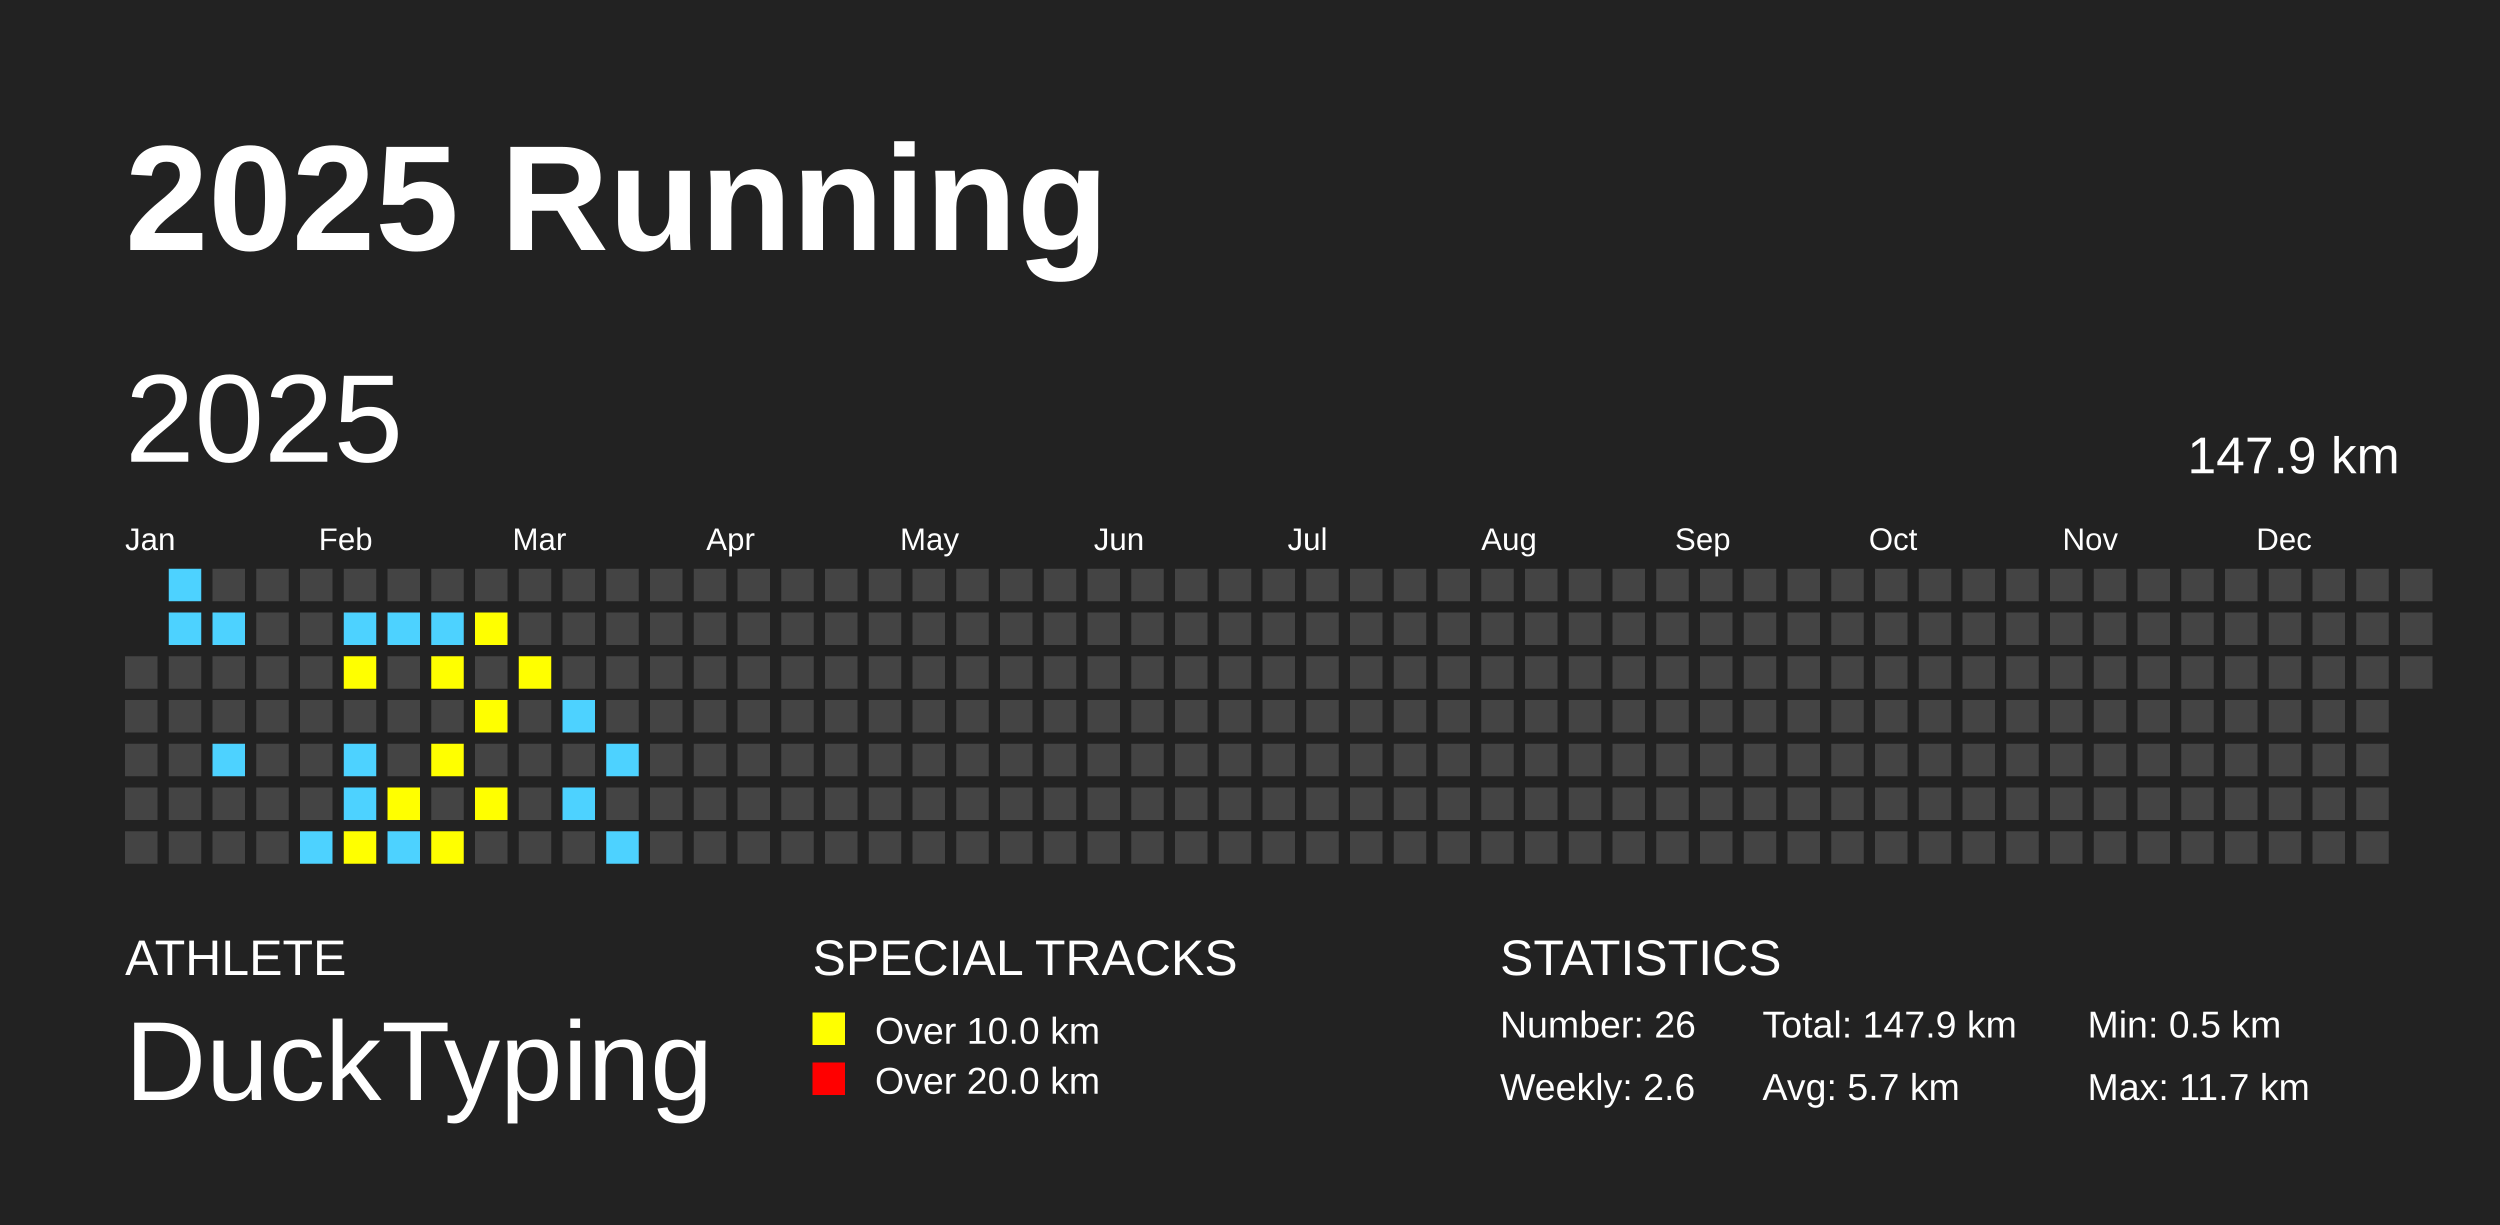
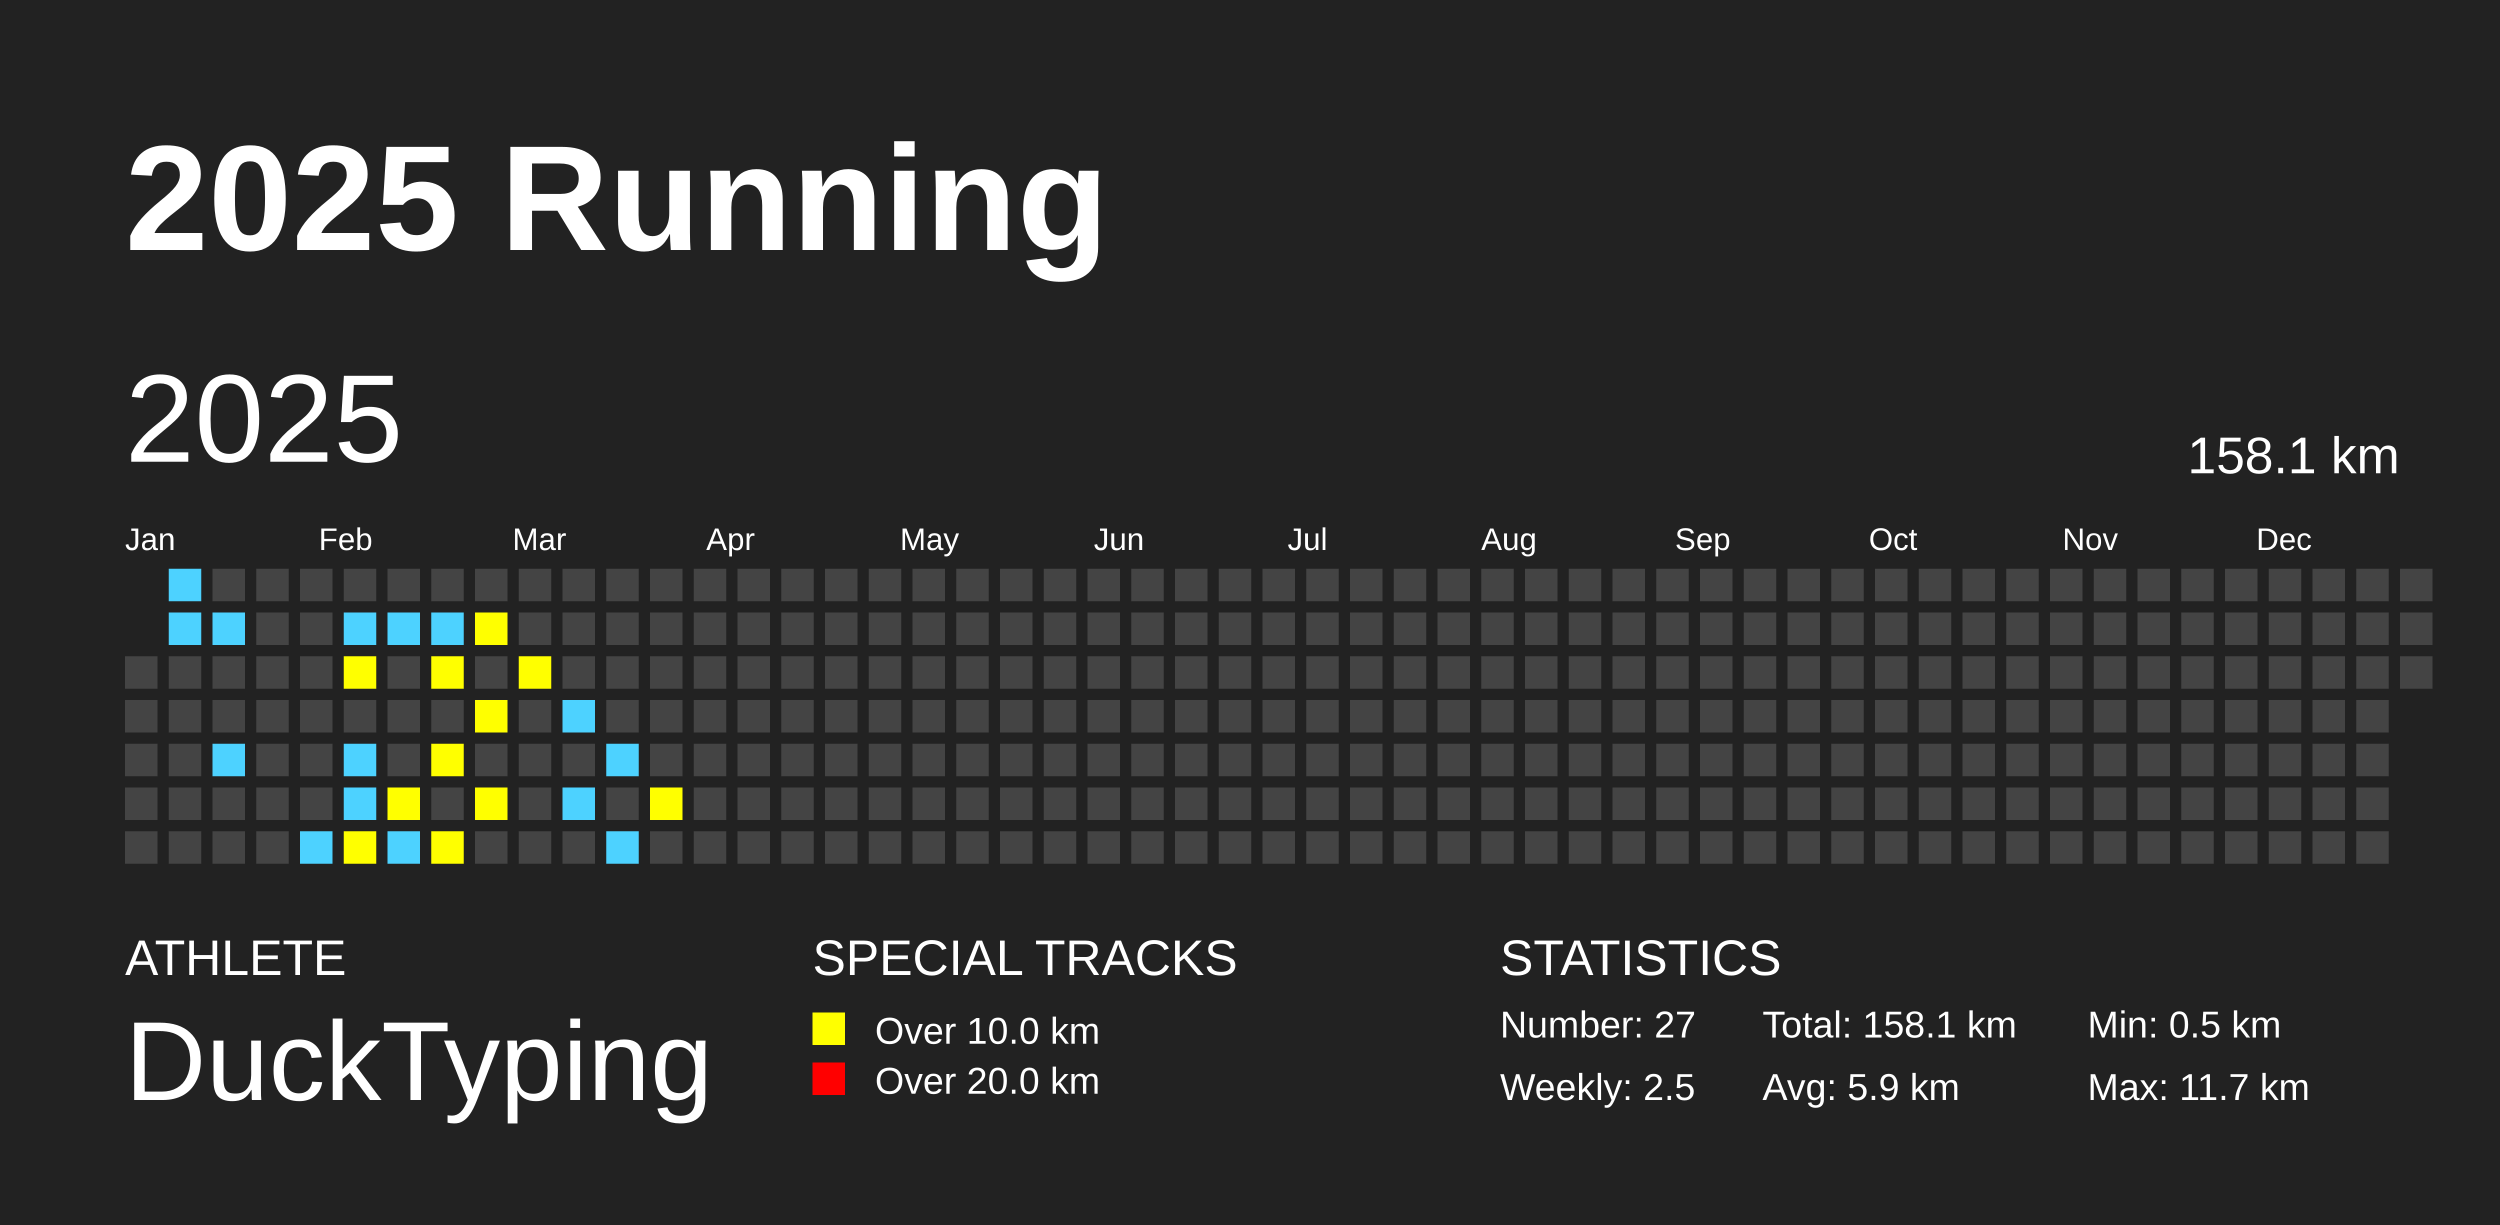
<svg xmlns="http://www.w3.org/2000/svg" baseProfile="full" height="98mm" version="1.1" viewBox="0,0,200,98" width="200mm">
  <defs />
  <rect fill="#222222" height="98" width="200" x="0" y="0" />
  <text fill="#FFFFFF" style="font-size:12px; font-family:Arial; font-weight:bold;" x="10" y="20">2025 Running</text>
  <text fill="#FFFFFF" style="font-size:4px; font-family:Arial" x="10" y="78">ATHLETE</text>
  <text fill="#FFFFFF" style="font-size:9px; font-family:Arial" x="10" y="88">DuckTyping</text>
  <text fill="#FFFFFF" style="font-size:4px; font-family:Arial" x="65" y="78">SPECIAL TRACKS</text>
  <rect fill="yellow" height="2.6" width="2.6" x="65" y="81" />
  <text fill="#FFFFFF" style="font-size:3px; font-family:Arial" x="70" y="83.5">Over 10.0 km</text>
  <rect fill="red" height="2.6" width="2.6" x="65" y="85" />
  <text fill="#FFFFFF" style="font-size:3px; font-family:Arial" x="70" y="87.5">Over 20.0 km</text>
  <text fill="#FFFFFF" style="font-size:4px; font-family:Arial" x="120" y="78">STATISTICS</text>
-   <text fill="#FFFFFF" style="font-size:3px; font-family:Arial" x="120" y="83">Number: 26</text>
-   <text fill="#FFFFFF" style="font-size:3px; font-family:Arial" x="120" y="88">Weekly: 2.6</text>
-   <text fill="#FFFFFF" style="font-size:3px; font-family:Arial" x="141" y="83">Total: 147.9 km</text>
-   <text fill="#FFFFFF" style="font-size:3px; font-family:Arial" x="141" y="88">Avg: 5.7 km</text>
+   <text fill="#FFFFFF" style="font-size:3px; font-family:Arial" x="120" y="83">Number: 27</text>
+   <text fill="#FFFFFF" style="font-size:3px; font-family:Arial" x="120" y="88">Weekly: 2.5</text>
+   <text fill="#FFFFFF" style="font-size:3px; font-family:Arial" x="141" y="83">Total: 158.1 km</text>
+   <text fill="#FFFFFF" style="font-size:3px; font-family:Arial" x="141" y="88">Avg: 5.9 km</text>
  <text fill="#FFFFFF" style="font-size:3px; font-family:Arial" x="167" y="83">Min: 0.5 km</text>
  <text fill="#FFFFFF" style="font-size:3px; font-family:Arial" x="167" y="88">Max: 11.7 km</text>
  <text dominant-baseline="hanging" fill="#FFFFFF" style="font-size:10.0px; font-family:Arial;" x="10" y="30">2025</text>
-   <text dominant-baseline="hanging" fill="#FFFFFF" style="font-size:4.125px; font-family:Arial;" x="175" y="35">147.9 km</text>
+   <text dominant-baseline="hanging" fill="#FFFFFF" style="font-size:4.125px; font-family:Arial;" x="175" y="35">158.1 km</text>
  <text fill="#FFFFFF" style="font-size:2.5px; font-family:Arial" x="10.0" y="44">Jan</text>
  <text fill="#FFFFFF" style="font-size:2.5px; font-family:Arial" x="25.5" y="44">Feb</text>
  <text fill="#FFFFFF" style="font-size:2.5px; font-family:Arial" x="41.0" y="44">Mar</text>
  <text fill="#FFFFFF" style="font-size:2.5px; font-family:Arial" x="56.5" y="44">Apr</text>
  <text fill="#FFFFFF" style="font-size:2.5px; font-family:Arial" x="72.0" y="44">May</text>
  <text fill="#FFFFFF" style="font-size:2.5px; font-family:Arial" x="87.5" y="44">Jun</text>
  <text fill="#FFFFFF" style="font-size:2.5px; font-family:Arial" x="103.0" y="44">Jul</text>
  <text fill="#FFFFFF" style="font-size:2.5px; font-family:Arial" x="118.5" y="44">Aug</text>
  <text fill="#FFFFFF" style="font-size:2.5px; font-family:Arial" x="134.0" y="44">Sep</text>
  <text fill="#FFFFFF" style="font-size:2.5px; font-family:Arial" x="149.5" y="44">Oct</text>
  <text fill="#FFFFFF" style="font-size:2.5px; font-family:Arial" x="165.0" y="44">Nov</text>
  <text fill="#FFFFFF" style="font-size:2.5px; font-family:Arial" x="180.5" y="44">Dec</text>
  <rect fill="#444444" height="2.6" width="2.6" x="10.0" y="52.5" />
  <rect fill="#444444" height="2.6" width="2.6" x="10.0" y="56.0" />
  <rect fill="#444444" height="2.6" width="2.6" x="10.0" y="59.5" />
  <rect fill="#444444" height="2.6" width="2.6" x="10.0" y="63.0" />
  <rect fill="#444444" height="2.6" width="2.6" x="10.0" y="66.5" />
  <rect fill="#4DD2FF" height="2.6" width="2.6" x="13.5" y="45.5" />
  <rect fill="#4DD2FF" height="2.6" width="2.6" x="13.5" y="49.0" />
  <rect fill="#444444" height="2.6" width="2.6" x="13.5" y="52.5" />
  <rect fill="#444444" height="2.6" width="2.6" x="13.5" y="56.0" />
  <rect fill="#444444" height="2.6" width="2.6" x="13.5" y="59.5" />
  <rect fill="#444444" height="2.6" width="2.6" x="13.5" y="63.0" />
  <rect fill="#444444" height="2.6" width="2.6" x="13.5" y="66.5" />
  <rect fill="#444444" height="2.6" width="2.6" x="17.0" y="45.5" />
  <rect fill="#4DD2FF" height="2.6" width="2.6" x="17.0" y="49.0" />
  <rect fill="#444444" height="2.6" width="2.6" x="17.0" y="52.5" />
  <rect fill="#444444" height="2.6" width="2.6" x="17.0" y="56.0" />
  <rect fill="#4DD2FF" height="2.6" width="2.6" x="17.0" y="59.5" />
  <rect fill="#444444" height="2.6" width="2.6" x="17.0" y="63.0" />
  <rect fill="#444444" height="2.6" width="2.6" x="17.0" y="66.5" />
  <rect fill="#444444" height="2.6" width="2.6" x="20.5" y="45.5" />
  <rect fill="#444444" height="2.6" width="2.6" x="20.5" y="49.0" />
  <rect fill="#444444" height="2.6" width="2.6" x="20.5" y="52.5" />
  <rect fill="#444444" height="2.6" width="2.6" x="20.5" y="56.0" />
  <rect fill="#444444" height="2.6" width="2.6" x="20.5" y="59.5" />
  <rect fill="#444444" height="2.6" width="2.6" x="20.5" y="63.0" />
  <rect fill="#444444" height="2.6" width="2.6" x="20.5" y="66.5" />
  <rect fill="#444444" height="2.6" width="2.6" x="24.0" y="45.5" />
  <rect fill="#444444" height="2.6" width="2.6" x="24.0" y="49.0" />
  <rect fill="#444444" height="2.6" width="2.6" x="24.0" y="52.5" />
  <rect fill="#444444" height="2.6" width="2.6" x="24.0" y="56.0" />
  <rect fill="#444444" height="2.6" width="2.6" x="24.0" y="59.5" />
  <rect fill="#444444" height="2.6" width="2.6" x="24.0" y="63.0" />
  <rect fill="#4DD2FF" height="2.6" width="2.6" x="24.0" y="66.5" />
  <rect fill="#444444" height="2.6" width="2.6" x="27.5" y="45.5" />
  <rect fill="#4DD2FF" height="2.6" width="2.6" x="27.5" y="49.0" />
  <rect fill="yellow" height="2.6" width="2.6" x="27.5" y="52.5" />
  <rect fill="#444444" height="2.6" width="2.6" x="27.5" y="56.0" />
  <rect fill="#4DD2FF" height="2.6" width="2.6" x="27.5" y="59.5" />
  <rect fill="#4DD2FF" height="2.6" width="2.6" x="27.5" y="63.0" />
  <rect fill="yellow" height="2.6" width="2.6" x="27.5" y="66.5" />
  <rect fill="#444444" height="2.6" width="2.6" x="31.0" y="45.5" />
  <rect fill="#4DD2FF" height="2.6" width="2.6" x="31.0" y="49.0" />
  <rect fill="#444444" height="2.6" width="2.6" x="31.0" y="52.5" />
  <rect fill="#444444" height="2.6" width="2.6" x="31.0" y="56.0" />
  <rect fill="#444444" height="2.6" width="2.6" x="31.0" y="59.5" />
  <rect fill="yellow" height="2.6" width="2.6" x="31.0" y="63.0" />
  <rect fill="#4DD2FF" height="2.6" width="2.6" x="31.0" y="66.5" />
  <rect fill="#444444" height="2.6" width="2.6" x="34.5" y="45.5" />
  <rect fill="#4DD2FF" height="2.6" width="2.6" x="34.5" y="49.0" />
  <rect fill="yellow" height="2.6" width="2.6" x="34.5" y="52.5" />
  <rect fill="#444444" height="2.6" width="2.6" x="34.5" y="56.0" />
  <rect fill="yellow" height="2.6" width="2.6" x="34.5" y="59.5" />
  <rect fill="#444444" height="2.6" width="2.6" x="34.5" y="63.0" />
  <rect fill="yellow" height="2.6" width="2.6" x="34.5" y="66.5" />
  <rect fill="#444444" height="2.6" width="2.6" x="38.0" y="45.5" />
  <rect fill="yellow" height="2.6" width="2.6" x="38.0" y="49.0" />
  <rect fill="#444444" height="2.6" width="2.6" x="38.0" y="52.5" />
  <rect fill="yellow" height="2.6" width="2.6" x="38.0" y="56.0" />
  <rect fill="#444444" height="2.6" width="2.6" x="38.0" y="59.5" />
  <rect fill="yellow" height="2.6" width="2.6" x="38.0" y="63.0" />
  <rect fill="#444444" height="2.6" width="2.6" x="38.0" y="66.5" />
  <rect fill="#444444" height="2.6" width="2.6" x="41.5" y="45.5" />
  <rect fill="#444444" height="2.6" width="2.6" x="41.5" y="49.0" />
  <rect fill="yellow" height="2.6" width="2.6" x="41.5" y="52.5" />
  <rect fill="#444444" height="2.6" width="2.6" x="41.5" y="56.0" />
  <rect fill="#444444" height="2.6" width="2.6" x="41.5" y="59.5" />
  <rect fill="#444444" height="2.6" width="2.6" x="41.5" y="63.0" />
  <rect fill="#444444" height="2.6" width="2.6" x="41.5" y="66.5" />
  <rect fill="#444444" height="2.6" width="2.6" x="45.0" y="45.5" />
  <rect fill="#444444" height="2.6" width="2.6" x="45.0" y="49.0" />
  <rect fill="#444444" height="2.6" width="2.6" x="45.0" y="52.5" />
  <rect fill="#4DD2FF" height="2.6" width="2.6" x="45.0" y="56.0" />
  <rect fill="#444444" height="2.6" width="2.6" x="45.0" y="59.5" />
  <rect fill="#4DD2FF" height="2.6" width="2.6" x="45.0" y="63.0" />
  <rect fill="#444444" height="2.6" width="2.6" x="45.0" y="66.5" />
  <rect fill="#444444" height="2.6" width="2.6" x="48.5" y="45.5" />
  <rect fill="#444444" height="2.6" width="2.6" x="48.5" y="49.0" />
  <rect fill="#444444" height="2.6" width="2.6" x="48.5" y="52.5" />
  <rect fill="#444444" height="2.6" width="2.6" x="48.5" y="56.0" />
  <rect fill="#4DD2FF" height="2.6" width="2.6" x="48.5" y="59.5" />
  <rect fill="#444444" height="2.6" width="2.6" x="48.5" y="63.0" />
  <rect fill="#4DD2FF" height="2.6" width="2.6" x="48.5" y="66.5" />
  <rect fill="#444444" height="2.6" width="2.6" x="52.0" y="45.5" />
  <rect fill="#444444" height="2.6" width="2.6" x="52.0" y="49.0" />
  <rect fill="#444444" height="2.6" width="2.6" x="52.0" y="52.5" />
  <rect fill="#444444" height="2.6" width="2.6" x="52.0" y="56.0" />
  <rect fill="#444444" height="2.6" width="2.6" x="52.0" y="59.5" />
-   <rect fill="#444444" height="2.6" width="2.6" x="52.0" y="63.0" />
+   <rect fill="yellow" height="2.6" width="2.6" x="52.0" y="63.0" />
  <rect fill="#444444" height="2.6" width="2.6" x="52.0" y="66.5" />
  <rect fill="#444444" height="2.6" width="2.6" x="55.5" y="45.5" />
  <rect fill="#444444" height="2.6" width="2.6" x="55.5" y="49.0" />
  <rect fill="#444444" height="2.6" width="2.6" x="55.5" y="52.5" />
  <rect fill="#444444" height="2.6" width="2.6" x="55.5" y="56.0" />
  <rect fill="#444444" height="2.6" width="2.6" x="55.5" y="59.5" />
  <rect fill="#444444" height="2.6" width="2.6" x="55.5" y="63.0" />
  <rect fill="#444444" height="2.6" width="2.6" x="55.5" y="66.5" />
  <rect fill="#444444" height="2.6" width="2.6" x="59.0" y="45.5" />
  <rect fill="#444444" height="2.6" width="2.6" x="59.0" y="49.0" />
  <rect fill="#444444" height="2.6" width="2.6" x="59.0" y="52.5" />
  <rect fill="#444444" height="2.6" width="2.6" x="59.0" y="56.0" />
  <rect fill="#444444" height="2.6" width="2.6" x="59.0" y="59.5" />
  <rect fill="#444444" height="2.6" width="2.6" x="59.0" y="63.0" />
  <rect fill="#444444" height="2.6" width="2.6" x="59.0" y="66.5" />
  <rect fill="#444444" height="2.6" width="2.6" x="62.5" y="45.5" />
  <rect fill="#444444" height="2.6" width="2.6" x="62.5" y="49.0" />
  <rect fill="#444444" height="2.6" width="2.6" x="62.5" y="52.5" />
  <rect fill="#444444" height="2.6" width="2.6" x="62.5" y="56.0" />
  <rect fill="#444444" height="2.6" width="2.6" x="62.5" y="59.5" />
  <rect fill="#444444" height="2.6" width="2.6" x="62.5" y="63.0" />
  <rect fill="#444444" height="2.6" width="2.6" x="62.5" y="66.5" />
  <rect fill="#444444" height="2.6" width="2.6" x="66.0" y="45.5" />
  <rect fill="#444444" height="2.6" width="2.6" x="66.0" y="49.0" />
  <rect fill="#444444" height="2.6" width="2.6" x="66.0" y="52.5" />
  <rect fill="#444444" height="2.6" width="2.6" x="66.0" y="56.0" />
  <rect fill="#444444" height="2.6" width="2.6" x="66.0" y="59.5" />
  <rect fill="#444444" height="2.6" width="2.6" x="66.0" y="63.0" />
  <rect fill="#444444" height="2.6" width="2.6" x="66.0" y="66.5" />
  <rect fill="#444444" height="2.6" width="2.6" x="69.5" y="45.5" />
  <rect fill="#444444" height="2.6" width="2.6" x="69.5" y="49.0" />
  <rect fill="#444444" height="2.6" width="2.6" x="69.5" y="52.5" />
  <rect fill="#444444" height="2.6" width="2.6" x="69.5" y="56.0" />
  <rect fill="#444444" height="2.6" width="2.6" x="69.5" y="59.5" />
  <rect fill="#444444" height="2.6" width="2.6" x="69.5" y="63.0" />
  <rect fill="#444444" height="2.6" width="2.6" x="69.5" y="66.5" />
  <rect fill="#444444" height="2.6" width="2.6" x="73.0" y="45.5" />
  <rect fill="#444444" height="2.6" width="2.6" x="73.0" y="49.0" />
  <rect fill="#444444" height="2.6" width="2.6" x="73.0" y="52.5" />
  <rect fill="#444444" height="2.6" width="2.6" x="73.0" y="56.0" />
  <rect fill="#444444" height="2.6" width="2.6" x="73.0" y="59.5" />
  <rect fill="#444444" height="2.6" width="2.6" x="73.0" y="63.0" />
  <rect fill="#444444" height="2.6" width="2.6" x="73.0" y="66.5" />
  <rect fill="#444444" height="2.6" width="2.6" x="76.5" y="45.5" />
  <rect fill="#444444" height="2.6" width="2.6" x="76.5" y="49.0" />
  <rect fill="#444444" height="2.6" width="2.6" x="76.5" y="52.5" />
  <rect fill="#444444" height="2.6" width="2.6" x="76.5" y="56.0" />
  <rect fill="#444444" height="2.6" width="2.6" x="76.5" y="59.5" />
  <rect fill="#444444" height="2.6" width="2.6" x="76.5" y="63.0" />
  <rect fill="#444444" height="2.6" width="2.6" x="76.5" y="66.5" />
  <rect fill="#444444" height="2.6" width="2.6" x="80.0" y="45.5" />
  <rect fill="#444444" height="2.6" width="2.6" x="80.0" y="49.0" />
  <rect fill="#444444" height="2.6" width="2.6" x="80.0" y="52.5" />
  <rect fill="#444444" height="2.6" width="2.6" x="80.0" y="56.0" />
  <rect fill="#444444" height="2.6" width="2.6" x="80.0" y="59.5" />
  <rect fill="#444444" height="2.6" width="2.6" x="80.0" y="63.0" />
  <rect fill="#444444" height="2.6" width="2.6" x="80.0" y="66.5" />
  <rect fill="#444444" height="2.6" width="2.6" x="83.5" y="45.5" />
  <rect fill="#444444" height="2.6" width="2.6" x="83.5" y="49.0" />
  <rect fill="#444444" height="2.6" width="2.6" x="83.5" y="52.5" />
  <rect fill="#444444" height="2.6" width="2.6" x="83.5" y="56.0" />
  <rect fill="#444444" height="2.6" width="2.6" x="83.5" y="59.5" />
  <rect fill="#444444" height="2.6" width="2.6" x="83.5" y="63.0" />
  <rect fill="#444444" height="2.6" width="2.6" x="83.5" y="66.5" />
  <rect fill="#444444" height="2.6" width="2.6" x="87.0" y="45.5" />
  <rect fill="#444444" height="2.6" width="2.6" x="87.0" y="49.0" />
  <rect fill="#444444" height="2.6" width="2.6" x="87.0" y="52.5" />
  <rect fill="#444444" height="2.6" width="2.6" x="87.0" y="56.0" />
  <rect fill="#444444" height="2.6" width="2.6" x="87.0" y="59.5" />
  <rect fill="#444444" height="2.6" width="2.6" x="87.0" y="63.0" />
  <rect fill="#444444" height="2.6" width="2.6" x="87.0" y="66.5" />
  <rect fill="#444444" height="2.6" width="2.6" x="90.5" y="45.5" />
  <rect fill="#444444" height="2.6" width="2.6" x="90.5" y="49.0" />
  <rect fill="#444444" height="2.6" width="2.6" x="90.5" y="52.5" />
  <rect fill="#444444" height="2.6" width="2.6" x="90.5" y="56.0" />
  <rect fill="#444444" height="2.6" width="2.6" x="90.5" y="59.5" />
  <rect fill="#444444" height="2.6" width="2.6" x="90.5" y="63.0" />
  <rect fill="#444444" height="2.6" width="2.6" x="90.5" y="66.5" />
  <rect fill="#444444" height="2.6" width="2.6" x="94.0" y="45.5" />
  <rect fill="#444444" height="2.6" width="2.6" x="94.0" y="49.0" />
  <rect fill="#444444" height="2.6" width="2.6" x="94.0" y="52.5" />
  <rect fill="#444444" height="2.6" width="2.6" x="94.0" y="56.0" />
  <rect fill="#444444" height="2.6" width="2.6" x="94.0" y="59.5" />
  <rect fill="#444444" height="2.6" width="2.6" x="94.0" y="63.0" />
  <rect fill="#444444" height="2.6" width="2.6" x="94.0" y="66.5" />
  <rect fill="#444444" height="2.6" width="2.6" x="97.5" y="45.5" />
  <rect fill="#444444" height="2.6" width="2.6" x="97.5" y="49.0" />
  <rect fill="#444444" height="2.6" width="2.6" x="97.5" y="52.5" />
  <rect fill="#444444" height="2.6" width="2.6" x="97.5" y="56.0" />
  <rect fill="#444444" height="2.6" width="2.6" x="97.5" y="59.5" />
  <rect fill="#444444" height="2.6" width="2.6" x="97.5" y="63.0" />
  <rect fill="#444444" height="2.6" width="2.6" x="97.5" y="66.5" />
  <rect fill="#444444" height="2.6" width="2.6" x="101.0" y="45.5" />
  <rect fill="#444444" height="2.6" width="2.6" x="101.0" y="49.0" />
  <rect fill="#444444" height="2.6" width="2.6" x="101.0" y="52.5" />
  <rect fill="#444444" height="2.6" width="2.6" x="101.0" y="56.0" />
  <rect fill="#444444" height="2.6" width="2.6" x="101.0" y="59.5" />
  <rect fill="#444444" height="2.6" width="2.6" x="101.0" y="63.0" />
  <rect fill="#444444" height="2.6" width="2.6" x="101.0" y="66.5" />
  <rect fill="#444444" height="2.6" width="2.6" x="104.5" y="45.5" />
  <rect fill="#444444" height="2.6" width="2.6" x="104.5" y="49.0" />
  <rect fill="#444444" height="2.6" width="2.6" x="104.5" y="52.5" />
  <rect fill="#444444" height="2.6" width="2.6" x="104.5" y="56.0" />
  <rect fill="#444444" height="2.6" width="2.6" x="104.5" y="59.5" />
  <rect fill="#444444" height="2.6" width="2.6" x="104.5" y="63.0" />
  <rect fill="#444444" height="2.6" width="2.6" x="104.5" y="66.5" />
  <rect fill="#444444" height="2.6" width="2.6" x="108.0" y="45.5" />
  <rect fill="#444444" height="2.6" width="2.6" x="108.0" y="49.0" />
  <rect fill="#444444" height="2.6" width="2.6" x="108.0" y="52.5" />
  <rect fill="#444444" height="2.6" width="2.6" x="108.0" y="56.0" />
  <rect fill="#444444" height="2.6" width="2.6" x="108.0" y="59.5" />
  <rect fill="#444444" height="2.6" width="2.6" x="108.0" y="63.0" />
  <rect fill="#444444" height="2.6" width="2.6" x="108.0" y="66.5" />
  <rect fill="#444444" height="2.6" width="2.6" x="111.5" y="45.5" />
  <rect fill="#444444" height="2.6" width="2.6" x="111.5" y="49.0" />
  <rect fill="#444444" height="2.6" width="2.6" x="111.5" y="52.5" />
  <rect fill="#444444" height="2.6" width="2.6" x="111.5" y="56.0" />
  <rect fill="#444444" height="2.6" width="2.6" x="111.5" y="59.5" />
  <rect fill="#444444" height="2.6" width="2.6" x="111.5" y="63.0" />
  <rect fill="#444444" height="2.6" width="2.6" x="111.5" y="66.5" />
  <rect fill="#444444" height="2.6" width="2.6" x="115.0" y="45.5" />
  <rect fill="#444444" height="2.6" width="2.6" x="115.0" y="49.0" />
  <rect fill="#444444" height="2.6" width="2.6" x="115.0" y="52.5" />
  <rect fill="#444444" height="2.6" width="2.6" x="115.0" y="56.0" />
  <rect fill="#444444" height="2.6" width="2.6" x="115.0" y="59.5" />
  <rect fill="#444444" height="2.6" width="2.6" x="115.0" y="63.0" />
  <rect fill="#444444" height="2.6" width="2.6" x="115.0" y="66.5" />
  <rect fill="#444444" height="2.6" width="2.6" x="118.5" y="45.5" />
  <rect fill="#444444" height="2.6" width="2.6" x="118.5" y="49.0" />
  <rect fill="#444444" height="2.6" width="2.6" x="118.5" y="52.5" />
  <rect fill="#444444" height="2.6" width="2.6" x="118.5" y="56.0" />
  <rect fill="#444444" height="2.6" width="2.6" x="118.5" y="59.5" />
  <rect fill="#444444" height="2.6" width="2.6" x="118.5" y="63.0" />
  <rect fill="#444444" height="2.6" width="2.6" x="118.5" y="66.5" />
  <rect fill="#444444" height="2.6" width="2.6" x="122.0" y="45.5" />
  <rect fill="#444444" height="2.6" width="2.6" x="122.0" y="49.0" />
  <rect fill="#444444" height="2.6" width="2.6" x="122.0" y="52.5" />
  <rect fill="#444444" height="2.6" width="2.6" x="122.0" y="56.0" />
  <rect fill="#444444" height="2.6" width="2.6" x="122.0" y="59.5" />
  <rect fill="#444444" height="2.6" width="2.6" x="122.0" y="63.0" />
  <rect fill="#444444" height="2.6" width="2.6" x="122.0" y="66.5" />
  <rect fill="#444444" height="2.6" width="2.6" x="125.5" y="45.5" />
  <rect fill="#444444" height="2.6" width="2.6" x="125.5" y="49.0" />
  <rect fill="#444444" height="2.6" width="2.6" x="125.5" y="52.5" />
  <rect fill="#444444" height="2.6" width="2.6" x="125.5" y="56.0" />
  <rect fill="#444444" height="2.6" width="2.6" x="125.5" y="59.5" />
  <rect fill="#444444" height="2.6" width="2.6" x="125.5" y="63.0" />
  <rect fill="#444444" height="2.6" width="2.6" x="125.5" y="66.5" />
  <rect fill="#444444" height="2.6" width="2.6" x="129.0" y="45.5" />
  <rect fill="#444444" height="2.6" width="2.6" x="129.0" y="49.0" />
  <rect fill="#444444" height="2.6" width="2.6" x="129.0" y="52.5" />
  <rect fill="#444444" height="2.6" width="2.6" x="129.0" y="56.0" />
  <rect fill="#444444" height="2.6" width="2.6" x="129.0" y="59.5" />
  <rect fill="#444444" height="2.6" width="2.6" x="129.0" y="63.0" />
  <rect fill="#444444" height="2.6" width="2.6" x="129.0" y="66.5" />
  <rect fill="#444444" height="2.6" width="2.6" x="132.5" y="45.5" />
  <rect fill="#444444" height="2.6" width="2.6" x="132.5" y="49.0" />
  <rect fill="#444444" height="2.6" width="2.6" x="132.5" y="52.5" />
  <rect fill="#444444" height="2.6" width="2.6" x="132.5" y="56.0" />
  <rect fill="#444444" height="2.6" width="2.6" x="132.5" y="59.5" />
  <rect fill="#444444" height="2.6" width="2.6" x="132.5" y="63.0" />
  <rect fill="#444444" height="2.6" width="2.6" x="132.5" y="66.5" />
  <rect fill="#444444" height="2.6" width="2.6" x="136.0" y="45.5" />
  <rect fill="#444444" height="2.6" width="2.6" x="136.0" y="49.0" />
  <rect fill="#444444" height="2.6" width="2.6" x="136.0" y="52.5" />
  <rect fill="#444444" height="2.6" width="2.6" x="136.0" y="56.0" />
  <rect fill="#444444" height="2.6" width="2.6" x="136.0" y="59.5" />
  <rect fill="#444444" height="2.6" width="2.6" x="136.0" y="63.0" />
  <rect fill="#444444" height="2.6" width="2.6" x="136.0" y="66.5" />
  <rect fill="#444444" height="2.6" width="2.6" x="139.5" y="45.5" />
  <rect fill="#444444" height="2.6" width="2.6" x="139.5" y="49.0" />
  <rect fill="#444444" height="2.6" width="2.6" x="139.5" y="52.5" />
  <rect fill="#444444" height="2.6" width="2.6" x="139.5" y="56.0" />
  <rect fill="#444444" height="2.6" width="2.6" x="139.5" y="59.5" />
  <rect fill="#444444" height="2.6" width="2.6" x="139.5" y="63.0" />
  <rect fill="#444444" height="2.6" width="2.6" x="139.5" y="66.5" />
  <rect fill="#444444" height="2.6" width="2.6" x="143.0" y="45.5" />
  <rect fill="#444444" height="2.6" width="2.6" x="143.0" y="49.0" />
  <rect fill="#444444" height="2.6" width="2.6" x="143.0" y="52.5" />
  <rect fill="#444444" height="2.6" width="2.6" x="143.0" y="56.0" />
  <rect fill="#444444" height="2.6" width="2.6" x="143.0" y="59.5" />
  <rect fill="#444444" height="2.6" width="2.6" x="143.0" y="63.0" />
  <rect fill="#444444" height="2.6" width="2.6" x="143.0" y="66.5" />
  <rect fill="#444444" height="2.6" width="2.6" x="146.5" y="45.5" />
  <rect fill="#444444" height="2.6" width="2.6" x="146.5" y="49.0" />
  <rect fill="#444444" height="2.6" width="2.6" x="146.5" y="52.5" />
  <rect fill="#444444" height="2.6" width="2.6" x="146.5" y="56.0" />
  <rect fill="#444444" height="2.6" width="2.6" x="146.5" y="59.5" />
  <rect fill="#444444" height="2.6" width="2.6" x="146.5" y="63.0" />
  <rect fill="#444444" height="2.6" width="2.6" x="146.5" y="66.5" />
  <rect fill="#444444" height="2.6" width="2.6" x="150.0" y="45.5" />
  <rect fill="#444444" height="2.6" width="2.6" x="150.0" y="49.0" />
  <rect fill="#444444" height="2.6" width="2.6" x="150.0" y="52.5" />
  <rect fill="#444444" height="2.6" width="2.6" x="150.0" y="56.0" />
  <rect fill="#444444" height="2.6" width="2.6" x="150.0" y="59.5" />
  <rect fill="#444444" height="2.6" width="2.6" x="150.0" y="63.0" />
  <rect fill="#444444" height="2.6" width="2.6" x="150.0" y="66.5" />
  <rect fill="#444444" height="2.6" width="2.6" x="153.5" y="45.5" />
  <rect fill="#444444" height="2.6" width="2.6" x="153.5" y="49.0" />
  <rect fill="#444444" height="2.6" width="2.6" x="153.5" y="52.5" />
  <rect fill="#444444" height="2.6" width="2.6" x="153.5" y="56.0" />
  <rect fill="#444444" height="2.6" width="2.6" x="153.5" y="59.5" />
  <rect fill="#444444" height="2.6" width="2.6" x="153.5" y="63.0" />
  <rect fill="#444444" height="2.6" width="2.6" x="153.5" y="66.5" />
  <rect fill="#444444" height="2.6" width="2.6" x="157.0" y="45.5" />
  <rect fill="#444444" height="2.6" width="2.6" x="157.0" y="49.0" />
  <rect fill="#444444" height="2.6" width="2.6" x="157.0" y="52.5" />
  <rect fill="#444444" height="2.6" width="2.6" x="157.0" y="56.0" />
  <rect fill="#444444" height="2.6" width="2.6" x="157.0" y="59.5" />
  <rect fill="#444444" height="2.6" width="2.6" x="157.0" y="63.0" />
  <rect fill="#444444" height="2.6" width="2.6" x="157.0" y="66.5" />
  <rect fill="#444444" height="2.6" width="2.6" x="160.5" y="45.5" />
  <rect fill="#444444" height="2.6" width="2.6" x="160.5" y="49.0" />
  <rect fill="#444444" height="2.6" width="2.6" x="160.5" y="52.5" />
  <rect fill="#444444" height="2.6" width="2.6" x="160.5" y="56.0" />
  <rect fill="#444444" height="2.6" width="2.6" x="160.5" y="59.5" />
  <rect fill="#444444" height="2.6" width="2.6" x="160.5" y="63.0" />
  <rect fill="#444444" height="2.6" width="2.6" x="160.5" y="66.5" />
  <rect fill="#444444" height="2.6" width="2.6" x="164.0" y="45.5" />
  <rect fill="#444444" height="2.6" width="2.6" x="164.0" y="49.0" />
  <rect fill="#444444" height="2.6" width="2.6" x="164.0" y="52.5" />
  <rect fill="#444444" height="2.6" width="2.6" x="164.0" y="56.0" />
  <rect fill="#444444" height="2.6" width="2.6" x="164.0" y="59.5" />
  <rect fill="#444444" height="2.6" width="2.6" x="164.0" y="63.0" />
  <rect fill="#444444" height="2.6" width="2.6" x="164.0" y="66.5" />
  <rect fill="#444444" height="2.6" width="2.6" x="167.5" y="45.5" />
  <rect fill="#444444" height="2.6" width="2.6" x="167.5" y="49.0" />
  <rect fill="#444444" height="2.6" width="2.6" x="167.5" y="52.5" />
  <rect fill="#444444" height="2.6" width="2.6" x="167.5" y="56.0" />
  <rect fill="#444444" height="2.6" width="2.6" x="167.5" y="59.5" />
  <rect fill="#444444" height="2.6" width="2.6" x="167.5" y="63.0" />
  <rect fill="#444444" height="2.6" width="2.6" x="167.5" y="66.5" />
  <rect fill="#444444" height="2.6" width="2.6" x="171.0" y="45.5" />
  <rect fill="#444444" height="2.6" width="2.6" x="171.0" y="49.0" />
  <rect fill="#444444" height="2.6" width="2.6" x="171.0" y="52.5" />
  <rect fill="#444444" height="2.6" width="2.6" x="171.0" y="56.0" />
  <rect fill="#444444" height="2.6" width="2.6" x="171.0" y="59.5" />
  <rect fill="#444444" height="2.6" width="2.6" x="171.0" y="63.0" />
  <rect fill="#444444" height="2.6" width="2.6" x="171.0" y="66.5" />
  <rect fill="#444444" height="2.6" width="2.6" x="174.5" y="45.5" />
  <rect fill="#444444" height="2.6" width="2.6" x="174.5" y="49.0" />
  <rect fill="#444444" height="2.6" width="2.6" x="174.5" y="52.5" />
  <rect fill="#444444" height="2.6" width="2.6" x="174.5" y="56.0" />
  <rect fill="#444444" height="2.6" width="2.6" x="174.5" y="59.5" />
  <rect fill="#444444" height="2.6" width="2.6" x="174.5" y="63.0" />
  <rect fill="#444444" height="2.6" width="2.6" x="174.5" y="66.5" />
  <rect fill="#444444" height="2.6" width="2.6" x="178.0" y="45.5" />
  <rect fill="#444444" height="2.6" width="2.6" x="178.0" y="49.0" />
  <rect fill="#444444" height="2.6" width="2.6" x="178.0" y="52.5" />
  <rect fill="#444444" height="2.6" width="2.6" x="178.0" y="56.0" />
  <rect fill="#444444" height="2.6" width="2.6" x="178.0" y="59.5" />
  <rect fill="#444444" height="2.6" width="2.6" x="178.0" y="63.0" />
  <rect fill="#444444" height="2.6" width="2.6" x="178.0" y="66.5" />
  <rect fill="#444444" height="2.6" width="2.6" x="181.5" y="45.5" />
  <rect fill="#444444" height="2.6" width="2.6" x="181.5" y="49.0" />
  <rect fill="#444444" height="2.6" width="2.6" x="181.5" y="52.5" />
  <rect fill="#444444" height="2.6" width="2.6" x="181.5" y="56.0" />
  <rect fill="#444444" height="2.6" width="2.6" x="181.5" y="59.5" />
  <rect fill="#444444" height="2.6" width="2.6" x="181.5" y="63.0" />
  <rect fill="#444444" height="2.6" width="2.6" x="181.5" y="66.5" />
  <rect fill="#444444" height="2.6" width="2.6" x="185.0" y="45.5" />
  <rect fill="#444444" height="2.6" width="2.6" x="185.0" y="49.0" />
  <rect fill="#444444" height="2.6" width="2.6" x="185.0" y="52.5" />
  <rect fill="#444444" height="2.6" width="2.6" x="185.0" y="56.0" />
  <rect fill="#444444" height="2.6" width="2.6" x="185.0" y="59.5" />
  <rect fill="#444444" height="2.6" width="2.6" x="185.0" y="63.0" />
  <rect fill="#444444" height="2.6" width="2.6" x="185.0" y="66.5" />
  <rect fill="#444444" height="2.6" width="2.6" x="188.5" y="45.5" />
  <rect fill="#444444" height="2.6" width="2.6" x="188.5" y="49.0" />
  <rect fill="#444444" height="2.6" width="2.6" x="188.5" y="52.5" />
  <rect fill="#444444" height="2.6" width="2.6" x="188.5" y="56.0" />
  <rect fill="#444444" height="2.6" width="2.6" x="188.5" y="59.5" />
  <rect fill="#444444" height="2.6" width="2.6" x="188.5" y="63.0" />
  <rect fill="#444444" height="2.6" width="2.6" x="188.5" y="66.5" />
  <rect fill="#444444" height="2.6" width="2.6" x="192.0" y="45.5" />
  <rect fill="#444444" height="2.6" width="2.6" x="192.0" y="49.0" />
  <rect fill="#444444" height="2.6" width="2.6" x="192.0" y="52.5" />
</svg>
